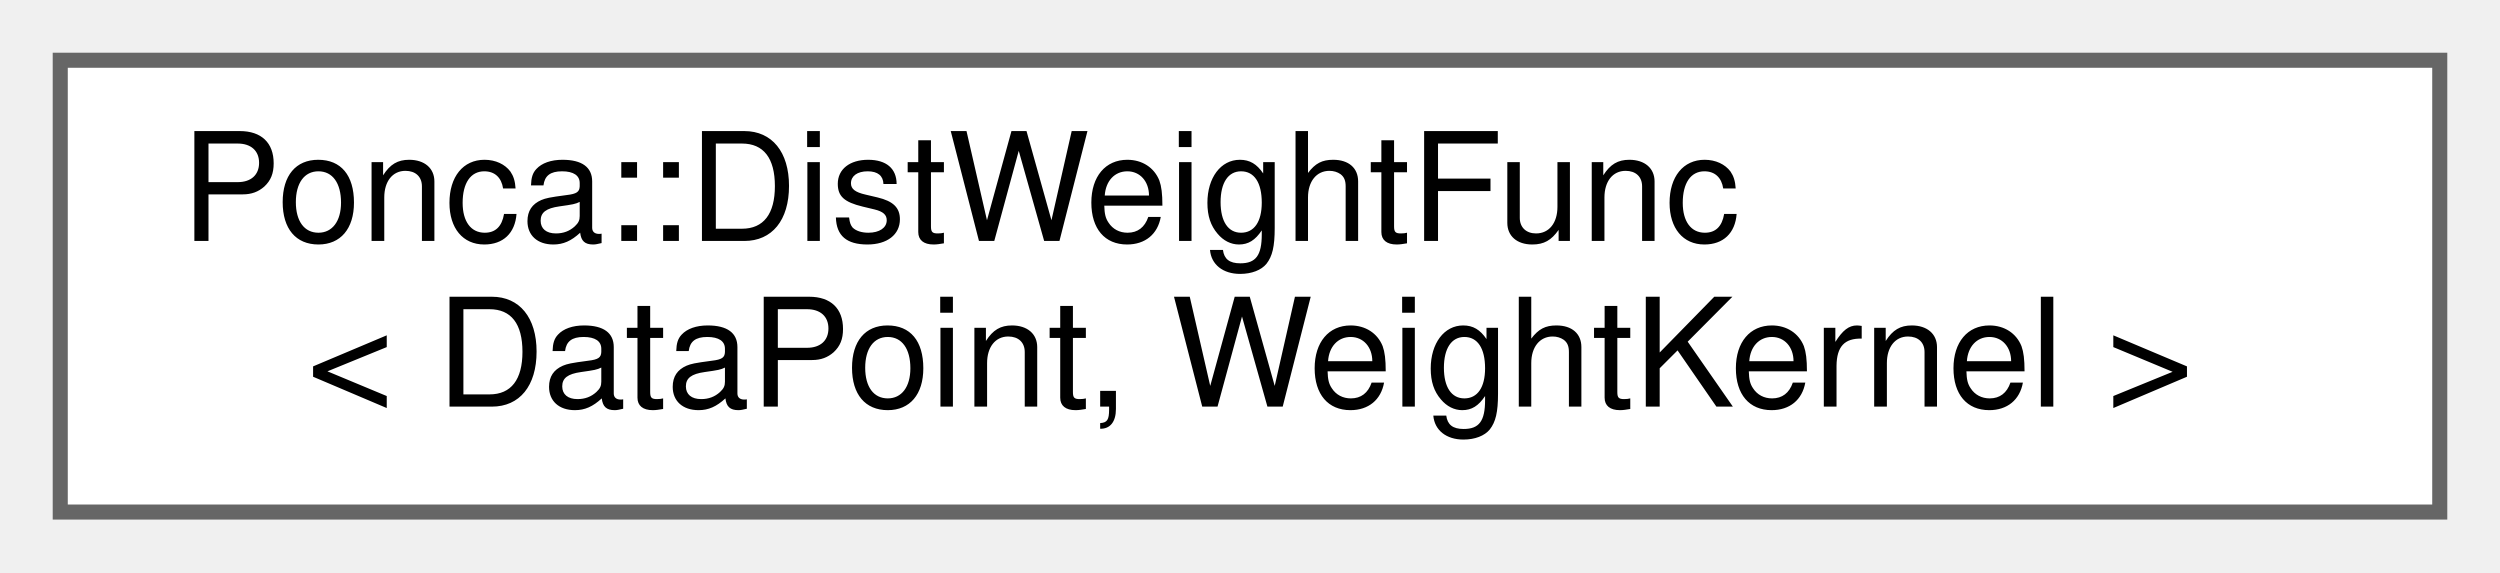
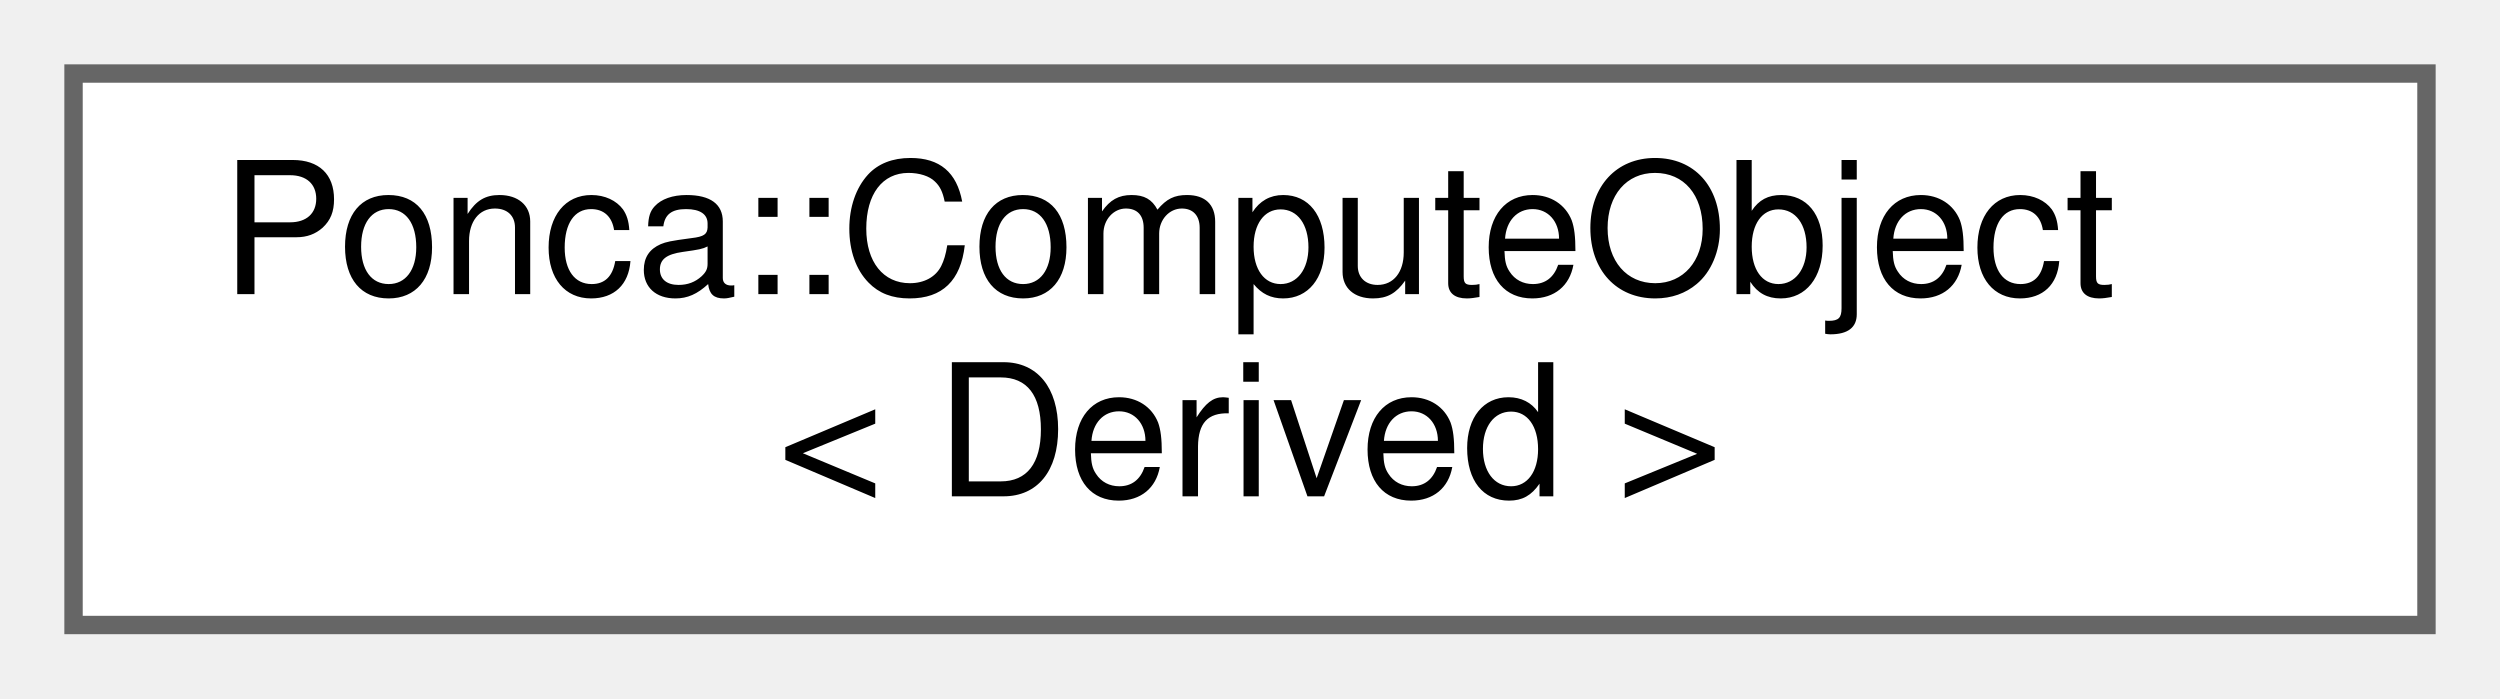
- <svg xmlns="http://www.w3.org/2000/svg" xmlns:xlink="http://www.w3.org/1999/xlink" width="166pt" height="38pt" viewBox="0.00 0.00 166.00 38.00">
+ <svg xmlns="http://www.w3.org/2000/svg" xmlns:xlink="http://www.w3.org/1999/xlink" width="136pt" height="38pt" viewBox="0.00 0.00 136.00 38.00">
  <g id="graph0" class="graph" transform="scale(1 1) rotate(0) translate(4 34)">
    <g id="Node000000" class="node">
      <g id="a_Node000000">
-         <a xlink:href="classPonca_1_1DistWeightFunc.html" target="_top" xlink:title="Weighting function based on the euclidean distance between a query and a reference position.">
-           <polygon fill="white" stroke="#666666" points="158,-30 0,-30 0,0 158,0 158,-30" />
-           <text text-anchor="start" x="8" y="-18" font-family="Helvetica,sans-Serif" font-size="10.00">Ponca::DistWeightFunc</text>
-           <text text-anchor="middle" x="79" y="-7" font-family="Helvetica,sans-Serif" font-size="10.00">&lt; DataPoint, WeightKernel &gt;</text>
+         <a xlink:href="structPonca_1_1ComputeObject.html" target="_top" xlink:title="ComputeObject is a virtual object that represents an algorithm which can be used with the compute fun...">
+           <polygon fill="white" stroke="#666666" points="128,-30 0,-30 0,0 128,0 128,-30" />
+           <text text-anchor="start" x="8" y="-18" font-family="Helvetica,sans-Serif" font-size="10.00">Ponca::ComputeObject</text>
+           <text text-anchor="middle" x="64" y="-7" font-family="Helvetica,sans-Serif" font-size="10.00">&lt; Derived &gt;</text>
        </a>
      </g>
    </g>
  </g>
</svg>
